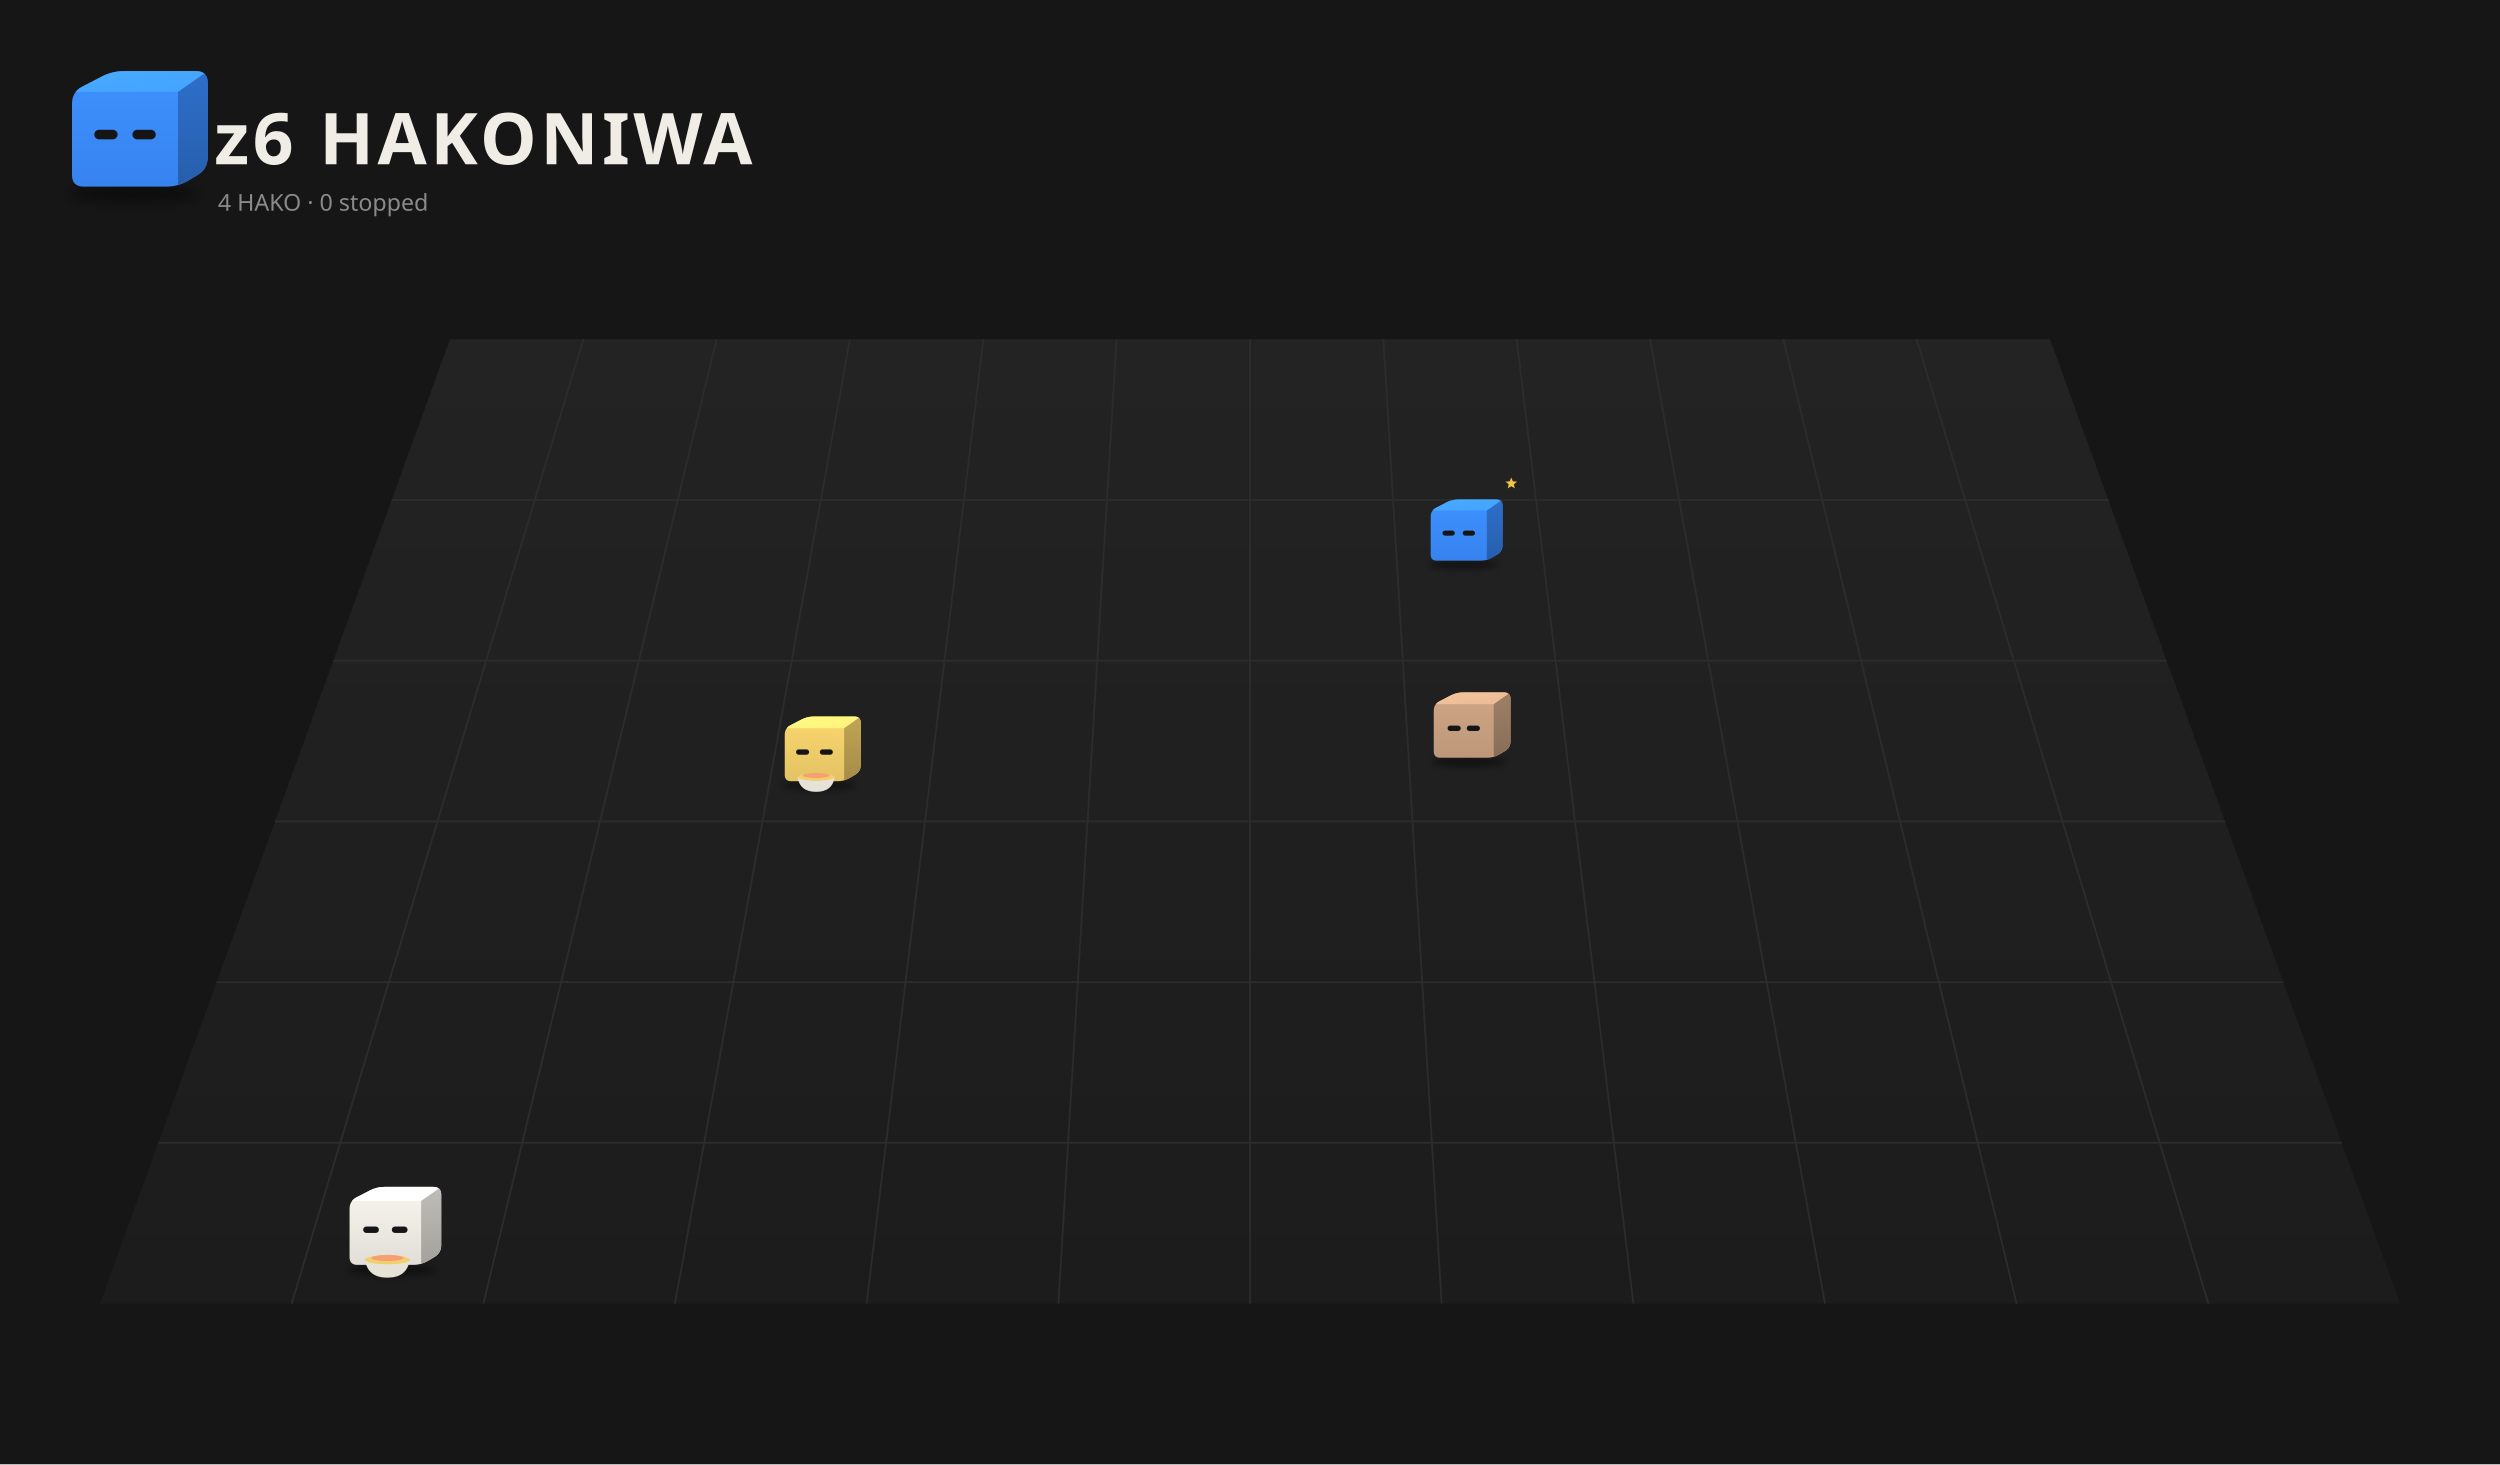
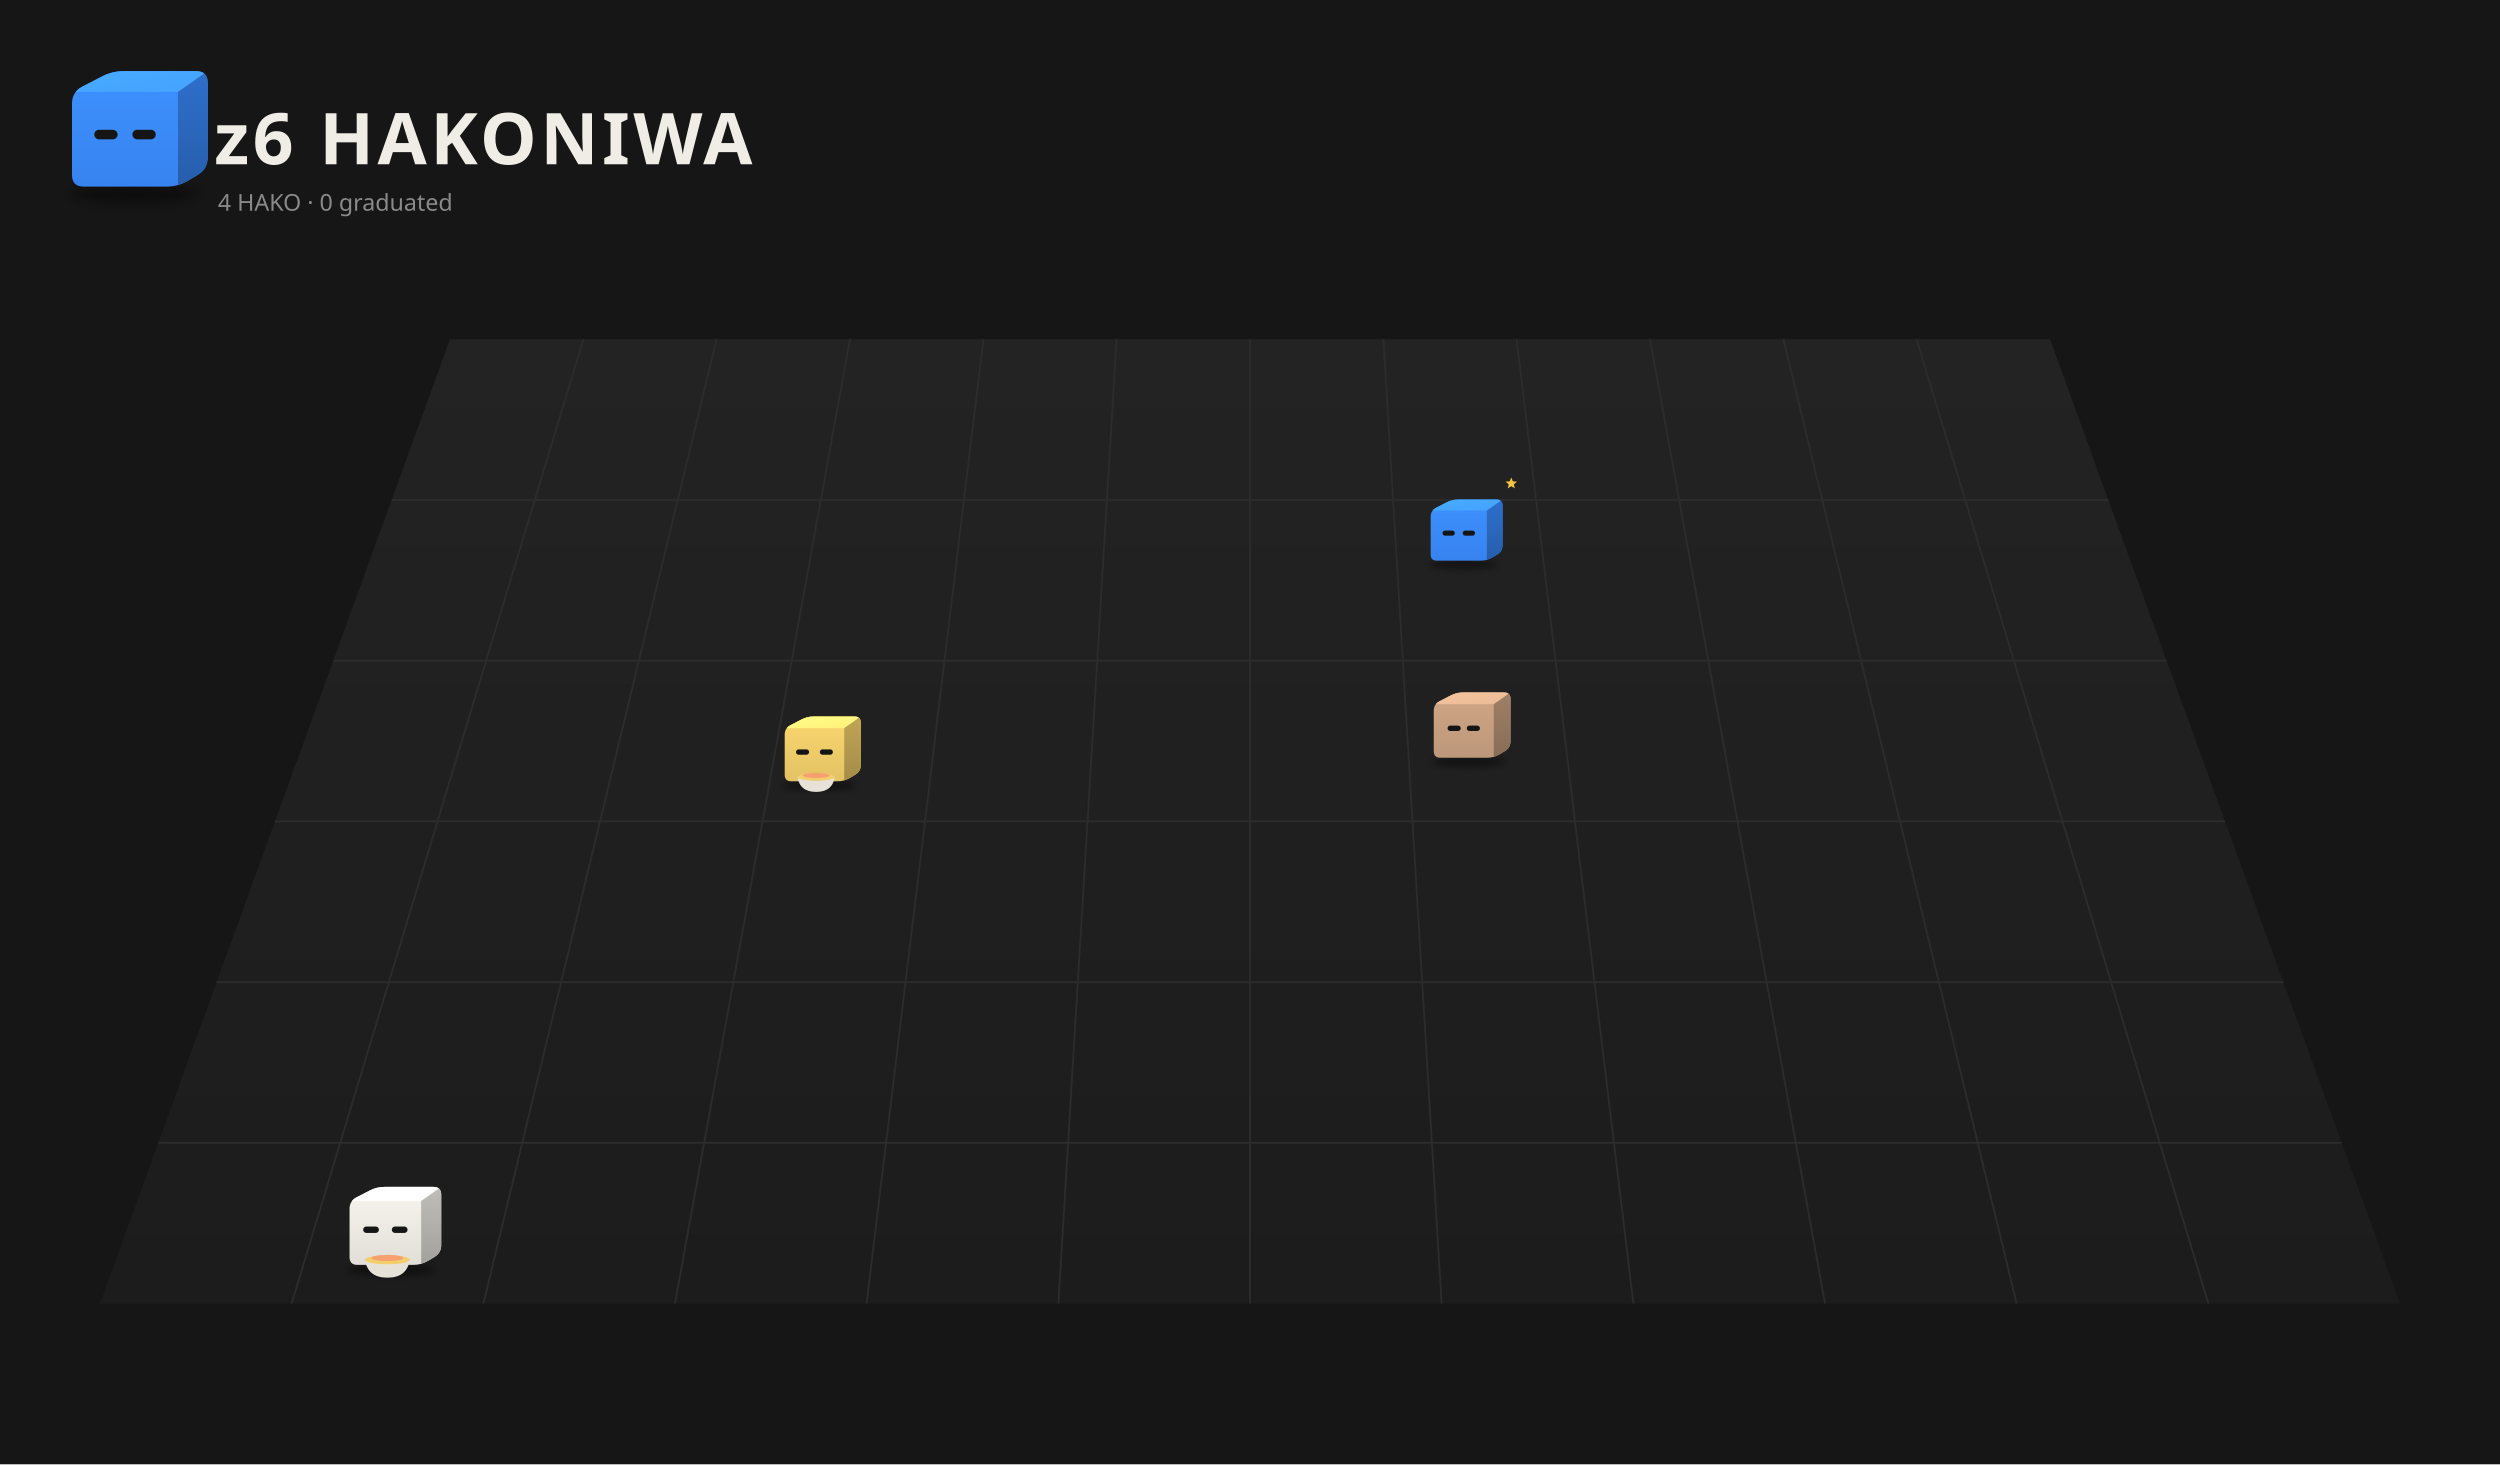
<svg xmlns="http://www.w3.org/2000/svg" viewBox="0 0 1400 820" width="1400" height="820">
  <rect width="1400" height="820" fill="#161616" />
  <defs>
    <linearGradient id="fl1" x1="0" y1="0" x2="0" y2="1">
      <stop offset="0" stop-color="#232323" />
      <stop offset="1" stop-color="#1c1c1c" />
    </linearGradient>
    <filter id="sh2" x="-30%" y="-80%" width="160%" height="260%">
      <feGaussianBlur stdDeviation="3.18" />
    </filter>
    <clipPath id="clip3">
      <path d="M46.85,104.50 Q40.32,104.50 40.32,97.97 L40.32,58.03 Q40.32,51.50 46.12,48.50 L57.08,42.84 Q62.88,39.84 69.41,39.84 L109.77,39.84 Q116.30,39.84 116.30,46.37 L116.30,88.06 Q116.30,94.59 110.69,97.93 L105.29,101.16 Q99.68,104.50 93.15,104.50 Z" />
    </clipPath>
    <linearGradient id="gt4" x1="0" y1="0" x2="1" y2="1">
      <stop offset="0" stop-color="#48abff" />
      <stop offset="1" stop-color="#44a2ff" />
    </linearGradient>
    <linearGradient id="gs5" x1="0" y1="0" x2="0" y2="1">
      <stop offset="0" stop-color="#2e6fcb" />
      <stop offset="1" stop-color="#275eac" />
    </linearGradient>
    <linearGradient id="gf6" x1="0" y1="0" x2="0" y2="1">
      <stop offset="0" stop-color="#3d91ff" />
      <stop offset="1" stop-color="#3783ef" />
    </linearGradient>
    <filter id="sh7" x="-30%" y="-80%" width="160%" height="260%">
      <feGaussianBlur stdDeviation="3.21" />
    </filter>
    <clipPath id="clip8">
      <path d="M-23.35,4.73 Q-29.94,4.73 -29.94,-1.86 L-29.94,-42.14 Q-29.94,-48.73 -24.09,-51.75 L-13.04,-57.47 Q-7.18,-60.49 -0.60,-60.49 L40.11,-60.49 Q46.70,-60.49 46.70,-53.90 L46.70,-11.85 Q46.70,-5.27 41.04,-1.89 L35.59,1.36 Q29.94,4.73 23.35,4.73 Z" />
    </clipPath>
    <linearGradient id="gt9" x1="0" y1="0" x2="1" y2="1">
      <stop offset="0" stop-color="#48abff" />
      <stop offset="1" stop-color="#44a2ff" />
    </linearGradient>
    <linearGradient id="gs10" x1="0" y1="0" x2="0" y2="1">
      <stop offset="0" stop-color="#2e6fcb" />
      <stop offset="1" stop-color="#275eac" />
    </linearGradient>
    <linearGradient id="gf11" x1="0" y1="0" x2="0" y2="1">
      <stop offset="0" stop-color="#3d91ff" />
      <stop offset="1" stop-color="#3783ef" />
    </linearGradient>
    <filter id="sh12" x="-30%" y="-80%" width="160%" height="260%">
      <feGaussianBlur stdDeviation="3.18" />
    </filter>
    <clipPath id="clip13">
      <path d="M-23.15,4.50 Q-29.68,4.50 -29.68,-2.03 L-29.68,-41.97 Q-29.68,-48.50 -23.88,-51.50 L-12.92,-57.16 Q-7.12,-60.16 -0.59,-60.16 L39.77,-60.16 Q46.30,-60.16 46.30,-53.63 L46.30,-11.94 Q46.30,-5.41 40.69,-2.07 L35.29,1.16 Q29.68,4.50 23.15,4.50 Z" />
    </clipPath>
    <linearGradient id="gt14" x1="0" y1="0" x2="1" y2="1">
      <stop offset="0" stop-color="#f6c59d" />
      <stop offset="1" stop-color="#e9ba95" />
    </linearGradient>
    <linearGradient id="gs15" x1="0" y1="0" x2="0" y2="1">
      <stop offset="0" stop-color="#9f8066" />
      <stop offset="1" stop-color="#886d57" />
    </linearGradient>
    <linearGradient id="gf16" x1="0" y1="0" x2="0" y2="1">
      <stop offset="0" stop-color="#d1a786" />
      <stop offset="1" stop-color="#bc9779" />
    </linearGradient>
    <filter id="sh17" x="-30%" y="-80%" width="160%" height="260%">
-       <feGaussianBlur stdDeviation="3.12" />
+       <feGaussianBlur stdDeviation="3.13" />
    </filter>
    <clipPath id="clip18">
-       <path d="M-22.73,4.01 Q-29.14,4.01 -29.14,-2.40 L-29.14,-41.60 Q-29.14,-48.01 -23.44,-50.96 L-12.69,-56.52 Q-6.99,-59.46 -0.58,-59.46 L39.04,-59.46 Q45.45,-59.46 45.45,-53.05 L45.45,-12.12 Q45.45,-5.71 39.95,-2.43 L34.64,0.73 Q29.14,4.01 22.73,4.01 Z" />
+       <path d="M-22.77,4.06 Q-29.19,4.06 -29.19,-2.36 L-29.19,-41.64 Q-29.19,-48.06 -23.48,-51.01 L-12.71,-56.58 Q-7.01,-59.53 -0.58,-59.53 L39.11,-59.53 Q45.53,-59.53 45.53,-53.11 L45.53,-12.11 Q45.53,-5.69 40.02,-2.40 L34.70,0.77 Q29.19,4.06 22.77,4.06 Z" />
    </clipPath>
    <linearGradient id="gt19" x1="0" y1="0" x2="1" y2="1">
      <stop offset="0" stop-color="#fffe83" />
      <stop offset="1" stop-color="#fff07c" />
    </linearGradient>
    <linearGradient id="gs20" x1="0" y1="0" x2="0" y2="1">
      <stop offset="0" stop-color="#c1a555" />
      <stop offset="1" stop-color="#a48c48" />
    </linearGradient>
    <linearGradient id="gf21" x1="0" y1="0" x2="0" y2="1">
      <stop offset="0" stop-color="#fbd76f" />
      <stop offset="1" stop-color="#e3c264" />
    </linearGradient>
    <filter id="sh22" x="-30%" y="-80%" width="160%" height="260%">
      <feGaussianBlur stdDeviation="3.20" />
    </filter>
    <clipPath id="clip23">
      <path d="M-23.31,4.68 Q-29.88,4.68 -29.88,-1.89 L-29.88,-42.11 Q-29.88,-48.68 -24.04,-51.70 L-13.01,-57.40 Q-7.17,-60.42 -0.60,-60.42 L40.04,-60.42 Q46.62,-60.42 46.62,-53.85 L46.62,-11.87 Q46.62,-5.30 40.97,-1.93 L35.53,1.31 Q29.88,4.68 23.31,4.68 Z" />
    </clipPath>
    <linearGradient id="gt24" x1="0" y1="0" x2="1" y2="1">
      <stop offset="0" stop-color="#ffffff" />
      <stop offset="1" stop-color="#ffffff" />
    </linearGradient>
    <linearGradient id="gs25" x1="0" y1="0" x2="0" y2="1">
      <stop offset="0" stop-color="#bfbdb7" />
      <stop offset="1" stop-color="#a2a19c" />
    </linearGradient>
    <linearGradient id="gf26" x1="0" y1="0" x2="0" y2="1">
      <stop offset="0" stop-color="#f9f6ef" />
      <stop offset="1" stop-color="#e1ded8" />
    </linearGradient>
  </defs>
  <path d="M252.0,190 L1148.0,190 L1344.0,730 L56.0,730 Z" fill="url(#fl1)" />
  <path d="M326.7,190.0 L163.3,730.0" stroke="#2c2c2c" stroke-width="1" />
  <path d="M401.3,190.0 L270.7,730.0" stroke="#2c2c2c" stroke-width="1" />
  <path d="M476.0,190.0 L378.0,730.0" stroke="#2c2c2c" stroke-width="1" />
  <path d="M550.7,190.0 L485.3,730.0" stroke="#2c2c2c" stroke-width="1" />
  <path d="M625.3,190.0 L592.7,730.0" stroke="#2c2c2c" stroke-width="1" />
  <path d="M700.0,190.0 L700.0,730.0" stroke="#2c2c2c" stroke-width="1" />
  <path d="M774.7,190.0 L807.3,730.0" stroke="#2c2c2c" stroke-width="1" />
  <path d="M849.3,190.0 L914.7,730.0" stroke="#2c2c2c" stroke-width="1" />
  <path d="M924.0,190.0 L1022.0,730.0" stroke="#2c2c2c" stroke-width="1" />
  <path d="M998.7,190.0 L1129.3,730.0" stroke="#2c2c2c" stroke-width="1" />
  <path d="M1073.3,190.0 L1236.7,730.0" stroke="#2c2c2c" stroke-width="1" />
  <path d="M219.3,280.0 L1180.7,280.0" stroke="#2c2c2c" stroke-width="1" />
  <path d="M186.7,370.0 L1213.3,370.0" stroke="#2c2c2c" stroke-width="1" />
  <path d="M154.0,460.0 L1246.0,460.0" stroke="#2c2c2c" stroke-width="1" />
  <path d="M121.3,550.0 L1278.7,550.0" stroke="#2c2c2c" stroke-width="1" />
  <path d="M88.7,640.0 L1311.3,640.0" stroke="#2c2c2c" stroke-width="1" />
  <ellipse cx="74.99" cy="108.74" rx="36.80" ry="4.77" fill="#000" opacity="0.45" filter="url(#sh2)" />
  <g transform="translate(0.00,0.00)">
    <g clip-path="url(#clip3)">
      <rect x="39.32" y="38.84" width="77.981" height="66.66" fill="url(#gf6)" />
      <polygon points="40.32,51.50 99.68,51.50 116.30,39.84 62.88,39.84" fill="url(#gt4)" />
      <polygon points="99.68,51.50 116.30,39.84 116.30,94.59 99.68,104.50" fill="url(#gs5)" />
    </g>
    <rect x="52.79" y="72.68" width="13.06" height="5.34" rx="2.67" fill="#151515" />
    <rect x="74.16" y="72.68" width="13.06" height="5.34" rx="2.67" fill="#151515" />
  </g>
  <text x="120" y="92" font-size="40" font-weight="bold" font-family="sans-serif" fill="#f0ede6" letter-spacing="2">z6 HAKONIWA</text>
-   <text class="L-en" x="122" y="118" font-size="13" font-family="sans-serif" fill="#8a8a8a">4 HAKO · 0 stopped</text>
-   <text class="L-ja" display="none" x="122" y="118" font-size="13" font-family="sans-serif" fill="#8a8a8a">4 HAKO　0 止まっている</text>
+   <text class="L-en" x="122" y="118" font-size="13" font-family="sans-serif" fill="#8a8a8a">4 HAKO · 0 graduated</text>
+   <text class="L-ja" display="none" x="122" y="118" font-size="13" font-family="sans-serif" fill="#8a8a8a">4 HAKO　卒業 0</text>
  <g transform="translate(816.9,311.5) scale(0.525)">
    <ellipse cx="5.03" cy="9.01" rx="37.12" ry="4.81" fill="#000" opacity="0.45" filter="url(#sh7)" />
    <g transform="translate(0.00,0.00)">
      <animateTransform attributeName="transform" type="translate" values="0 0;0 -6.72;0 0" dur="0.8s" begin="-0.77s" calcMode="spline" keySplines="0.42 0 0.58 1;0.42 0 0.58 1" additive="sum" repeatCount="indefinite" />
      <g clip-path="url(#clip8)">
        <rect x="-30.936" y="-61.49" width="78.637" height="67.219" fill="url(#gf11)" />
        <polygon points="-29.94,-48.73 29.94,-48.73 46.70,-60.49 -7.18,-60.49" fill="url(#gt9)" />
        <polygon points="29.94,-48.73 46.70,-60.49 46.70,-5.27 29.94,4.73" fill="url(#gs10)" />
      </g>
      <rect x="-17.36" y="-27.37" width="13.17" height="5.39" rx="2.69" fill="#151515" />
      <rect x="4.19" y="-27.37" width="13.17" height="5.39" rx="2.69" fill="#151515" />
    </g>
    <g opacity="0">
      <animate attributeName="opacity" values="0;1;1;0" dur="1.8s" begin="0.0s" repeatCount="indefinite" />
      <animateTransform attributeName="transform" type="translate" values="0 0;0 -18.71" dur="1.8s" begin="0.0s" additive="sum" repeatCount="indefinite" />
      <circle cx="57.39" cy="-5.96" r="5.35" fill="#f6c343" stroke="#e9b02c" stroke-width="1.07" />
      <rect x="56.43" y="-8.37" width="1.92" height="4.81" rx="0.53" fill="#e9b02c" />
    </g>
    <g opacity="0">
      <animate attributeName="opacity" values="0;1;1;0" dur="1.8s" begin="-0.6s" repeatCount="indefinite" />
      <animateTransform attributeName="transform" type="translate" values="0 0;0 -18.71" dur="1.8s" begin="-0.6s" additive="sum" repeatCount="indefinite" />
      <circle cx="62.74" cy="-5.96" r="5.35" fill="#f6c343" stroke="#e9b02c" stroke-width="1.07" />
      <rect x="61.78" y="-8.37" width="1.92" height="4.81" rx="0.53" fill="#e9b02c" />
    </g>
    <g opacity="0">
      <animate attributeName="opacity" values="0;1;1;0" dur="1.8s" begin="-1.2s" repeatCount="indefinite" />
      <animateTransform attributeName="transform" type="translate" values="0 0;0 -18.71" dur="1.8s" begin="-1.2s" additive="sum" repeatCount="indefinite" />
      <circle cx="68.08" cy="-5.96" r="5.35" fill="#f6c343" stroke="#e9b02c" stroke-width="1.07" />
      <rect x="67.12" y="-8.37" width="1.92" height="4.81" rx="0.53" fill="#e9b02c" />
    </g>
    <g>
      <animate attributeName="opacity" values="0;1;0" dur="1.2s" begin="0s" repeatCount="indefinite" />
      <polygon points="56.03,-84.01 57.73,-79.93 62.13,-79.58 58.78,-76.70 59.80,-72.41 56.03,-74.71 52.26,-72.41 53.29,-76.70 49.93,-79.58 54.34,-79.93" fill="#f6c343" />
    </g>
  </g>
  <g transform="translate(819.7,421.8) scale(0.566)">
    <ellipse cx="4.99" cy="8.74" rx="36.80" ry="4.77" fill="#000" opacity="0.45" filter="url(#sh12)" />
    <g transform="translate(0.00,0.00)">
      <animateTransform attributeName="transform" type="translate" values="0 0;0 -5.30;0 0" dur="1.1s" begin="-0.13s" calcMode="spline" keySplines="0.42 0 0.58 1;0.42 0 0.58 1" additive="sum" repeatCount="indefinite" />
      <g clip-path="url(#clip13)">
        <rect x="-30.68" y="-61.16" width="77.981" height="66.66" fill="url(#gf16)" />
        <polygon points="-29.68,-48.50 29.68,-48.50 46.30,-60.16 -7.12,-60.16" fill="url(#gt14)" />
        <polygon points="29.68,-48.50 46.30,-60.16 46.30,-5.41 29.68,4.50" fill="url(#gs15)" />
      </g>
      <rect x="-16.03" y="-27.32" width="13.06" height="5.34" rx="2.67" fill="#151515" />
      <rect x="2.97" y="-27.32" width="13.06" height="5.34" rx="2.67" fill="#151515" />
    </g>
  </g>
  <g transform="translate(456.1,435.2) scale(0.571)">
-     <ellipse cx="4.89" cy="8.18" rx="36.13" ry="4.68" fill="#000" opacity="0.45" filter="url(#sh17)" />
-     <g transform="translate(0.00,0.00)">
-       <animateTransform attributeName="transform" type="translate" values="0 0;0 -4.30;0 0" dur="0.7s" begin="-0.35s" calcMode="spline" keySplines="0.42 0 0.58 1;0.42 0 0.58 1" additive="sum" repeatCount="indefinite" />
+     <ellipse cx="4.90" cy="8.23" rx="36.19" ry="4.69" fill="#000" opacity="0.45" filter="url(#sh17)" />
+     <g transform="translate(0.00,0.00)">
+       <animateTransform attributeName="transform" type="translate" values="0 0;0 -4.31;0 0" dur="0.7s" begin="-0.35s" calcMode="spline" keySplines="0.42 0 0.58 1;0.42 0 0.58 1" additive="sum" repeatCount="indefinite" />
      <g clip-path="url(#clip18)">
-         <rect x="-30.137" y="-60.462" width="76.59" height="65.477" fill="url(#gf21)" />
-         <polygon points="-29.14,-48.01 29.14,-48.01 45.45,-59.46 -6.99,-59.46" fill="url(#gt19)" />
-         <polygon points="29.14,-48.01 45.45,-59.46 45.45,-5.71 29.14,4.01" fill="url(#gs20)" />
-       </g>
-       <rect x="-18.06" y="-27.22" width="12.82" height="5.24" rx="2.62" fill="#151515" />
-       <rect x="5.24" y="-27.22" width="12.82" height="5.24" rx="2.62" fill="#151515" />
-     </g>
-     <path d="M-16.58,-0.15 q2.19,14.57 18.21,14.57 q16.03,0 18.21,-14.57 Z" fill="#e6e2d8" />
-     <path d="M-16.58,-0.15 q18.21,5.83 36.42,0" stroke="#c9c4b8" stroke-width="1.09" fill="none" />
-     <ellipse cx="1.63" cy="-0.15" rx="18.21" ry="3.64" fill="#f2cf6b" />
-     <ellipse cx="1.63" cy="-1.60" rx="13.11" ry="2.55" fill="#f5a06e" />
+         <rect x="-30.188" y="-60.528" width="76.721" height="65.588" fill="url(#gf21)" />
+         <polygon points="-29.19,-48.06 29.19,-48.06 45.53,-59.53 -7.01,-59.53" fill="url(#gt19)" />
+         <polygon points="29.19,-48.06 45.53,-59.53 45.53,-5.69 29.19,4.06" fill="url(#gs20)" />
+       </g>
+       <rect x="-18.10" y="-27.23" width="12.84" height="5.25" rx="2.63" fill="#151515" />
+       <rect x="5.25" y="-27.23" width="12.84" height="5.25" rx="2.63" fill="#151515" />
+     </g>
+     <path d="M-16.61,-0.11 q2.19,14.59 18.24,14.59 q16.05,0 18.24,-14.59 Z" fill="#e6e2d8" />
+     <path d="M-16.61,-0.11 q18.24,5.84 36.49,0" stroke="#c9c4b8" stroke-width="1.09" fill="none" />
+     <ellipse cx="1.63" cy="-0.11" rx="18.24" ry="3.65" fill="#f2cf6b" />
+     <ellipse cx="1.63" cy="-1.57" rx="13.13" ry="2.55" fill="#f5a06e" />
    <g opacity="0">
      <animate attributeName="opacity" values="0;0.9;0" dur="1.6s" begin="0.00s" repeatCount="indefinite" />
-       <animateTransform attributeName="transform" type="translate" values="0 0;0 -18.21" dur="1.6s" begin="0.00s" additive="sum" repeatCount="indefinite" />
-       <path d="M-4.92,-4.31 q2.19,-4.37 0,-8.74" stroke="#ddd" stroke-width="1.27" fill="none" stroke-linecap="round" />
+       <animateTransform attributeName="transform" type="translate" values="0 0;0 -18.24" dur="1.6s" begin="0.00s" additive="sum" repeatCount="indefinite" />
+       <path d="M-4.93,-4.28 q2.19,-4.38 0,-8.76" stroke="#ddd" stroke-width="1.28" fill="none" stroke-linecap="round" />
    </g>
    <g opacity="0">
      <animate attributeName="opacity" values="0;0.9;0" dur="1.6s" begin="-0.53s" repeatCount="indefinite" />
-       <animateTransform attributeName="transform" type="translate" values="0 0;0 -18.21" dur="1.6s" begin="-0.53s" additive="sum" repeatCount="indefinite" />
-       <path d="M2.36,-4.31 q2.19,-4.37 0,-8.74" stroke="#ddd" stroke-width="1.27" fill="none" stroke-linecap="round" />
+       <animateTransform attributeName="transform" type="translate" values="0 0;0 -18.24" dur="1.6s" begin="-0.53s" additive="sum" repeatCount="indefinite" />
+       <path d="M2.36,-4.28 q2.19,-4.38 0,-8.76" stroke="#ddd" stroke-width="1.28" fill="none" stroke-linecap="round" />
    </g>
    <g opacity="0">
      <animate attributeName="opacity" values="0;0.9;0" dur="1.6s" begin="-1.06s" repeatCount="indefinite" />
-       <animateTransform attributeName="transform" type="translate" values="0 0;0 -18.21" dur="1.6s" begin="-1.06s" additive="sum" repeatCount="indefinite" />
-       <path d="M9.64,-4.31 q2.19,-4.37 0,-8.74" stroke="#ddd" stroke-width="1.27" fill="none" stroke-linecap="round" />
+       <animateTransform attributeName="transform" type="translate" values="0 0;0 -18.24" dur="1.6s" begin="-1.06s" additive="sum" repeatCount="indefinite" />
+       <path d="M9.66,-4.28 q2.19,-4.38 0,-8.76" stroke="#ddd" stroke-width="1.28" fill="none" stroke-linecap="round" />
    </g>
  </g>
  <g transform="translate(215.8,705.2) scale(0.671)">
    <ellipse cx="5.02" cy="8.95" rx="37.05" ry="4.80" fill="#000" opacity="0.45" filter="url(#sh22)" />
    <g transform="translate(0.00,0.00)">
      <animateTransform attributeName="transform" type="translate" values="0 0;0 -3.75;0 0" dur="0.7s" begin="-0.36s" calcMode="spline" keySplines="0.42 0 0.58 1;0.42 0 0.58 1" additive="sum" repeatCount="indefinite" />
      <g clip-path="url(#clip23)">
        <rect x="-30.882" y="-61.42" width="78.498" height="67.101" fill="url(#gf26)" />
        <polygon points="-29.88,-48.68 29.88,-48.68 46.62,-60.42 -7.17,-60.42" fill="url(#gt24)" />
        <polygon points="29.88,-48.68 46.62,-60.42 46.62,-5.30 29.88,4.68" fill="url(#gs25)" />
      </g>
      <rect x="-18.53" y="-27.36" width="13.15" height="5.38" rx="2.69" fill="#151515" />
      <rect x="5.38" y="-27.36" width="13.15" height="5.38" rx="2.69" fill="#151515" />
    </g>
    <path d="M-17.00,0.41 q2.24,14.94 18.68,14.94 q16.44,0 18.68,-14.94 Z" fill="#e6e2d8" />
    <path d="M-17.00,0.41 q18.68,5.98 37.35,0" stroke="#c9c4b8" stroke-width="1.12" fill="none" />
    <ellipse cx="1.67" cy="0.41" rx="18.68" ry="3.74" fill="#f2cf6b" />
    <ellipse cx="1.67" cy="-1.08" rx="13.45" ry="2.61" fill="#f5a06e" />
    <g opacity="0">
      <animate attributeName="opacity" values="0;0.9;0" dur="1.6s" begin="0.00s" repeatCount="indefinite" />
      <animateTransform attributeName="transform" type="translate" values="0 0;0 -18.68" dur="1.6s" begin="0.00s" additive="sum" repeatCount="indefinite" />
      <path d="M-5.05,-3.86 q2.24,-4.48 0,-8.96" stroke="#ddd" stroke-width="1.31" fill="none" stroke-linecap="round" />
    </g>
    <g opacity="0">
      <animate attributeName="opacity" values="0;0.9;0" dur="1.6s" begin="-0.53s" repeatCount="indefinite" />
      <animateTransform attributeName="transform" type="translate" values="0 0;0 -18.68" dur="1.6s" begin="-0.53s" additive="sum" repeatCount="indefinite" />
      <path d="M2.42,-3.86 q2.24,-4.48 0,-8.96" stroke="#ddd" stroke-width="1.31" fill="none" stroke-linecap="round" />
    </g>
    <g opacity="0">
      <animate attributeName="opacity" values="0;0.9;0" dur="1.6s" begin="-1.06s" repeatCount="indefinite" />
      <animateTransform attributeName="transform" type="translate" values="0 0;0 -18.68" dur="1.6s" begin="-1.06s" additive="sum" repeatCount="indefinite" />
      <path d="M9.89,-3.86 q2.24,-4.48 0,-8.96" stroke="#ddd" stroke-width="1.31" fill="none" stroke-linecap="round" />
    </g>
  </g>
</svg>
